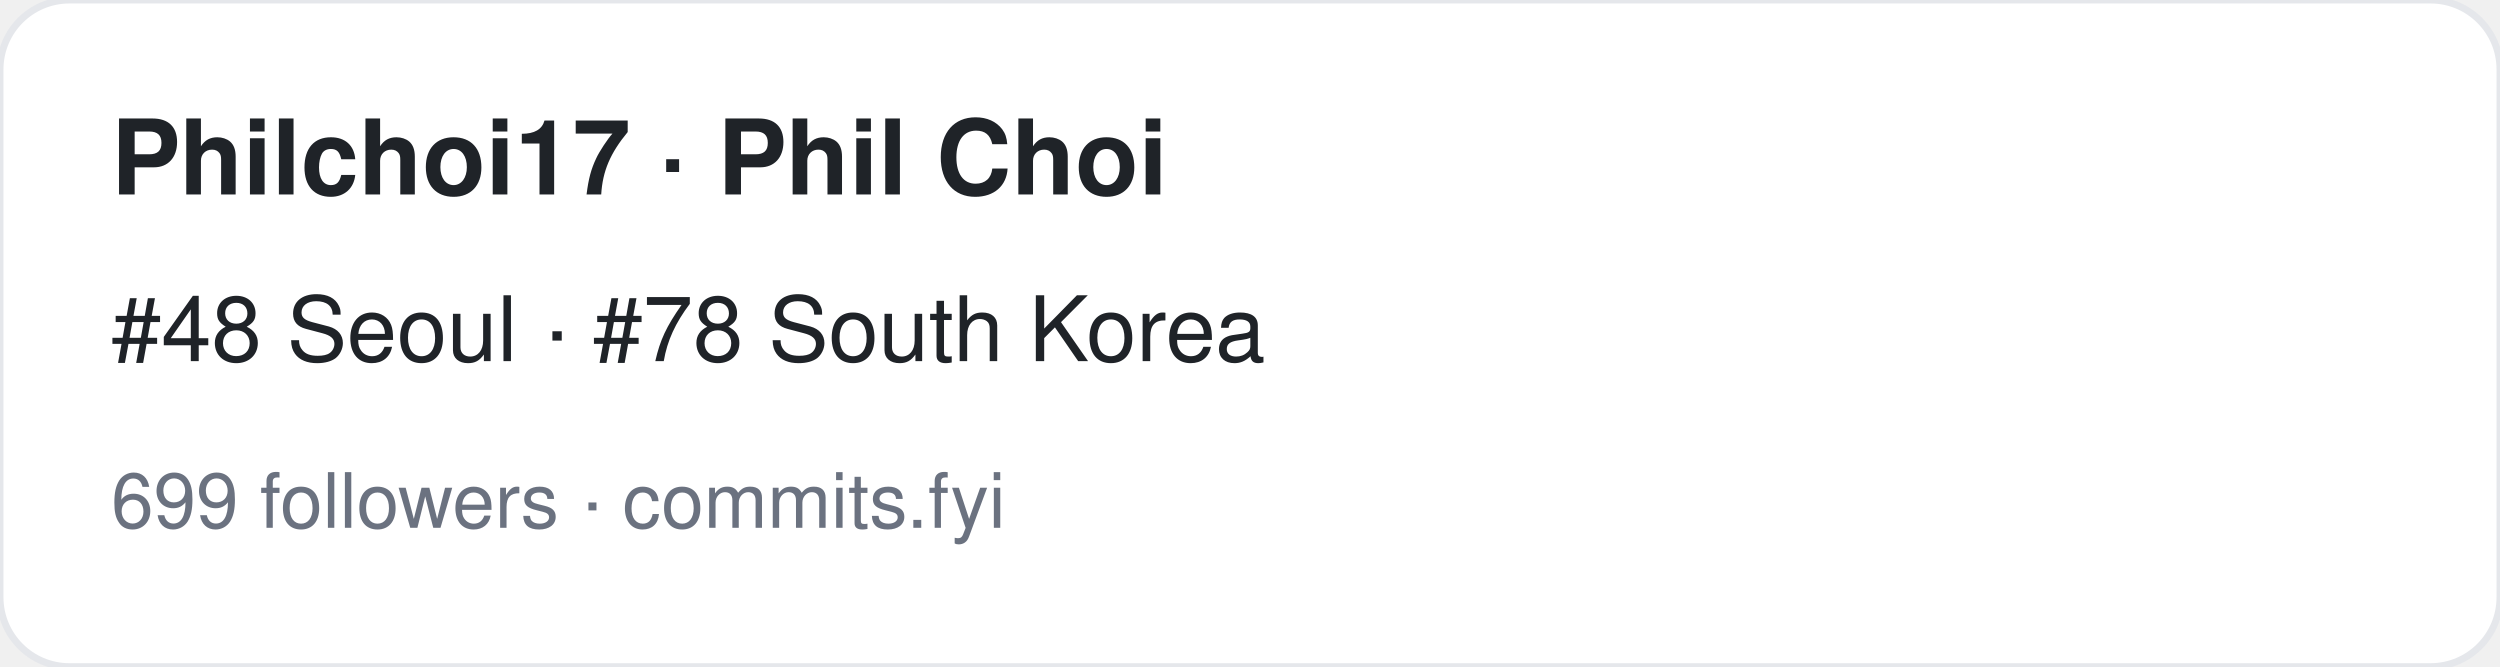
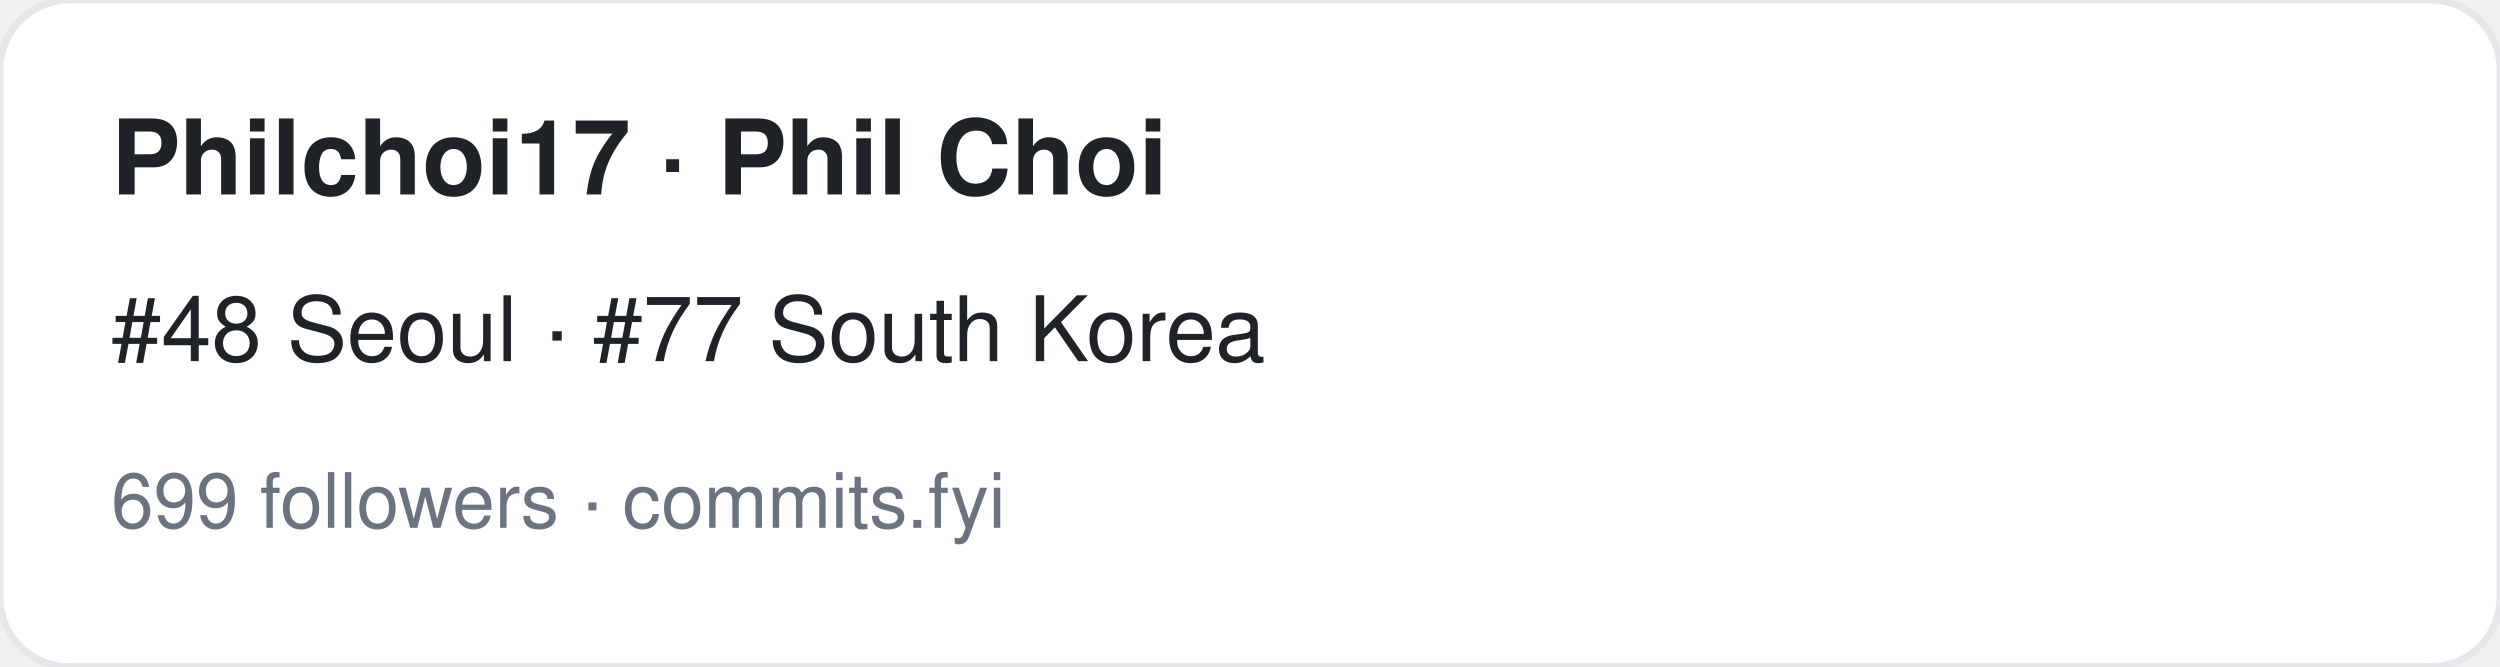
<svg xmlns="http://www.w3.org/2000/svg" width="360" height="96" viewBox="0 0 360 96" font-family="-apple-system,BlinkMacSystemFont,Segoe UI,Helvetica,Arial,sans-serif">
  <rect width="360" height="96" rx="10" fill="#ffffff" stroke="#e5e7eb" />
  <text x="16" y="28" font-size="15" font-weight="700" fill="#1f2328">Philchoi17 · Phil Choi</text>
-   <text x="16" y="52" font-size="13" fill="#1f2328">#48 Seoul · #78 South Korea</text>
+   <text x="16" y="52" font-size="13" fill="#1f2328">#48 Seoul · #77 South Korea</text>
  <text x="16" y="76" font-size="11" fill="#6b7280">699 followers · commits.fyi</text>
</svg>
